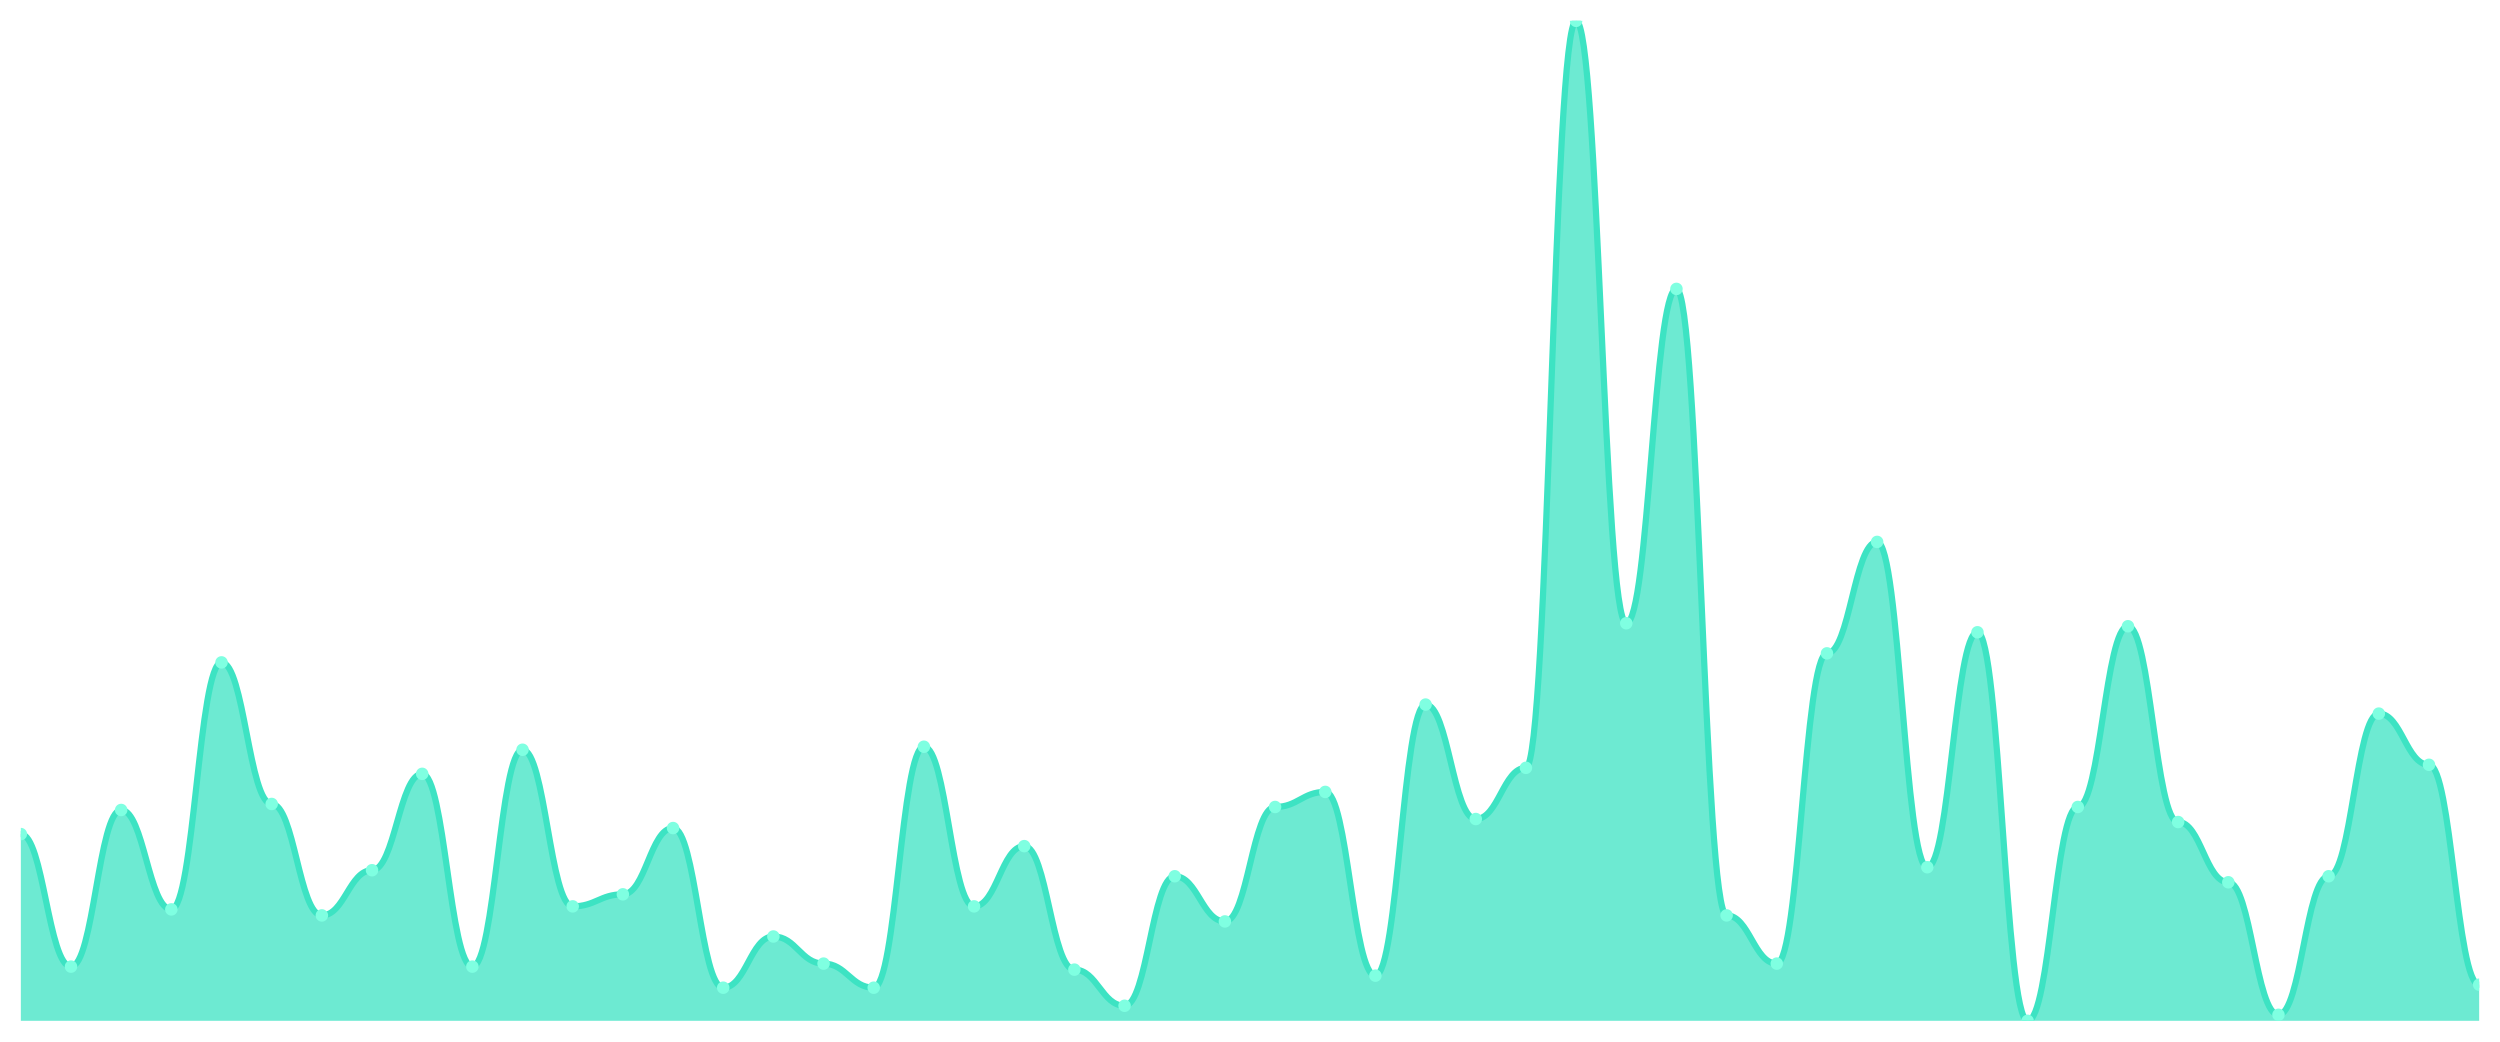
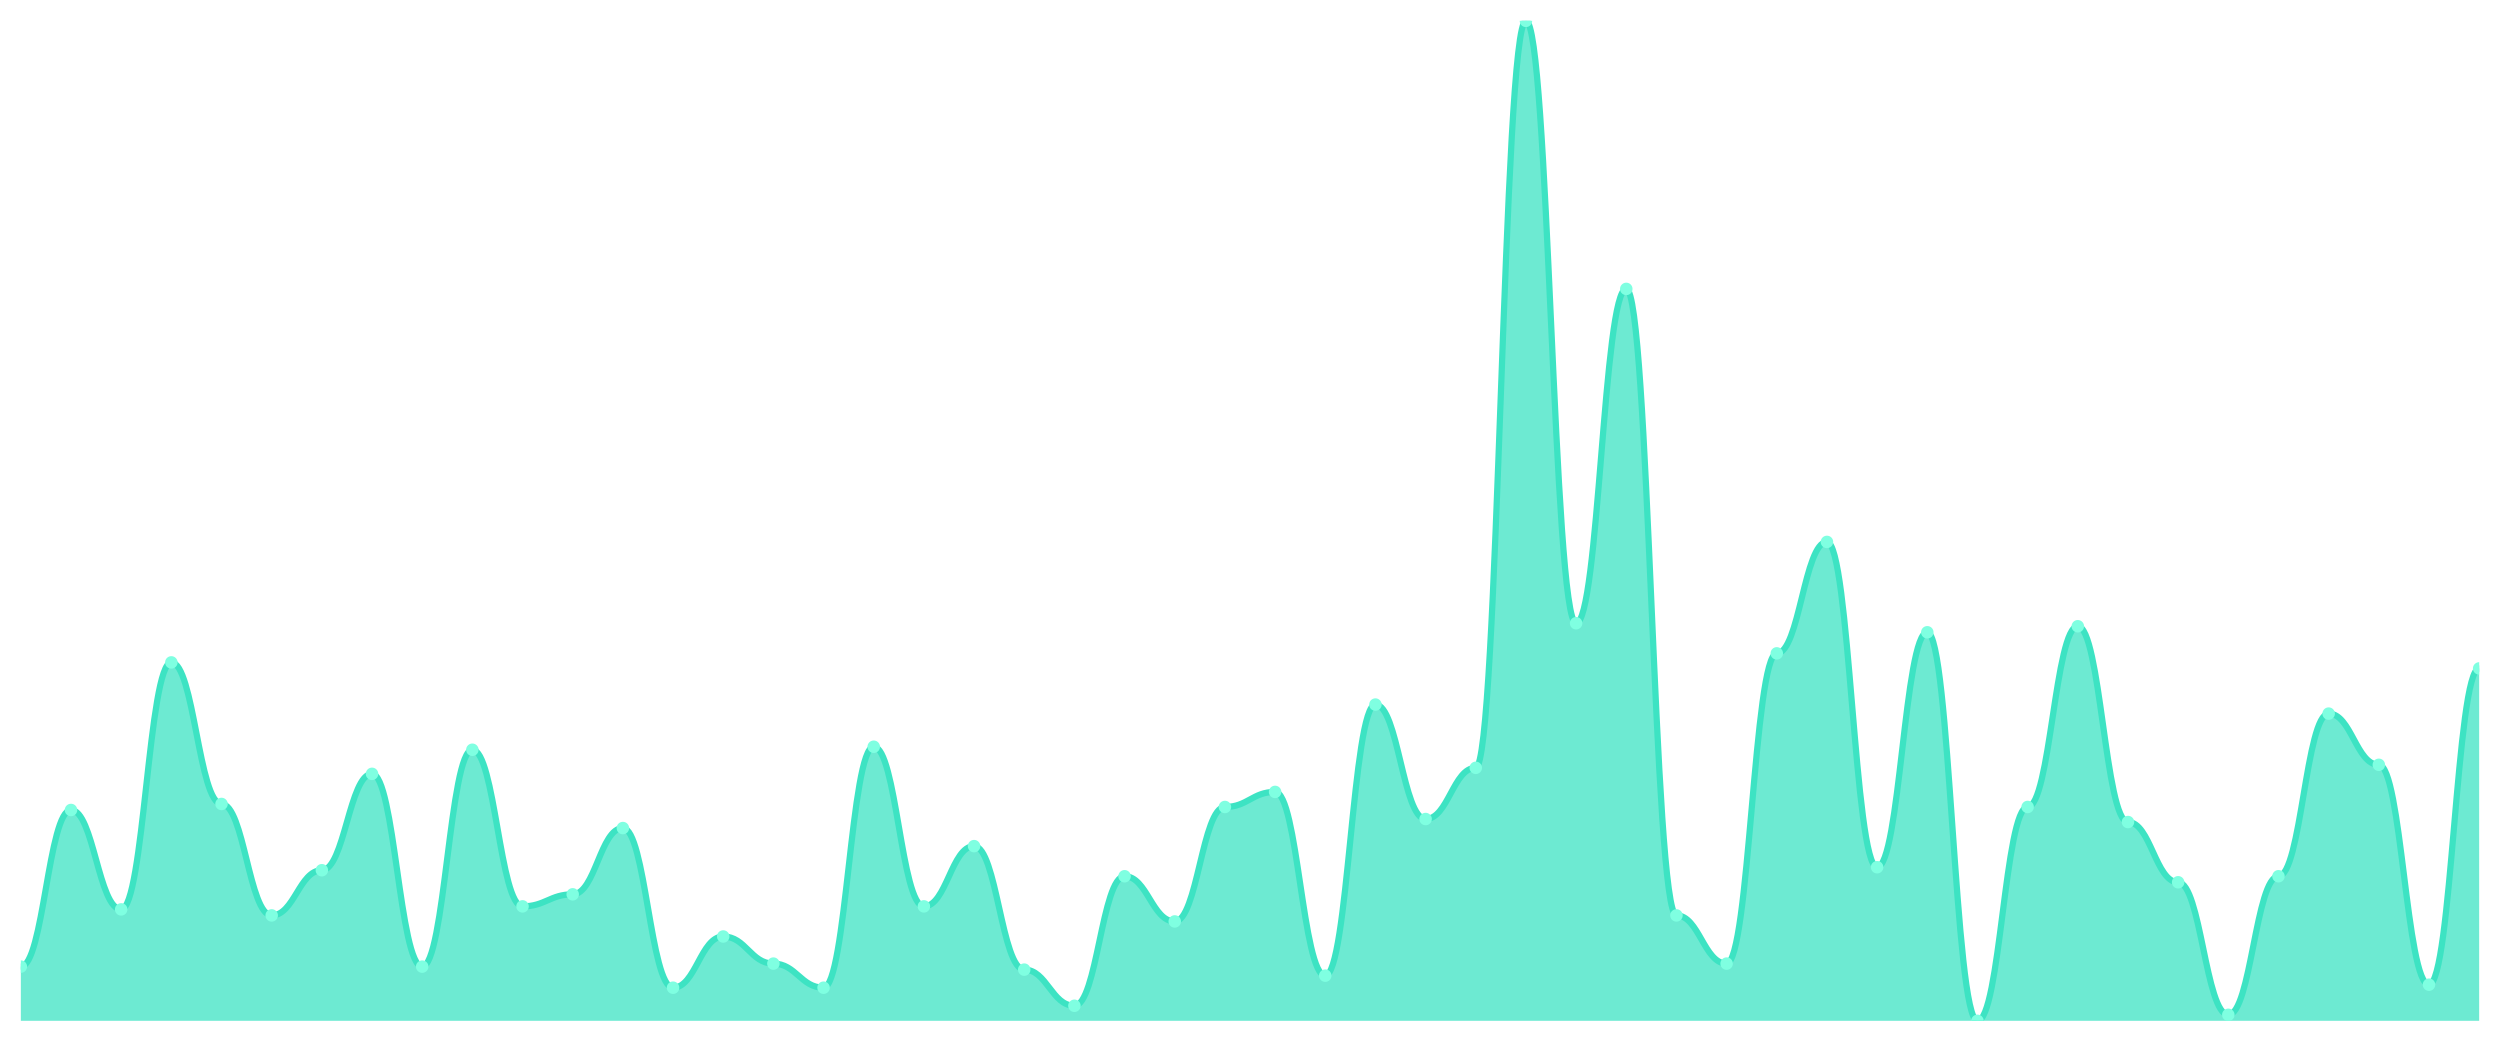
<svg xmlns="http://www.w3.org/2000/svg" viewBox="0 0 1200 500" width="1200" height="500">
  <defs>
    <clipPath id="c">
      <rect x="10" y="10" width="1180" height="480" />
    </clipPath>
  </defs>
  <rect width="1200" height="500" fill="none" />
  <g clip-path="url(#c)">
-     <path d="M 10,490 L 10,400.361 C 20.837,400.361 23.245,463.976 34.082,463.976 C 44.918,463.976 47.327,388.795 58.163,388.795 C 69,388.795 71.408,436.506 82.245,436.506 C 93.082,436.506 95.49,317.952 106.327,317.952 C 117.163,317.952 119.571,385.904 130.408,385.904 C 141.245,385.904 143.653,439.398 154.49,439.398 C 165.327,439.398 167.735,417.711 178.571,417.711 C 189.408,417.711 191.816,371.446 202.653,371.446 C 213.49,371.446 215.898,463.976 226.735,463.976 C 237.571,463.976 239.98,359.88 250.816,359.88 C 261.653,359.88 264.061,435.06 274.898,435.06 C 285.735,435.06 288.143,429.277 298.98,429.277 C 309.816,429.277 312.224,397.47 323.061,397.47 C 333.898,397.47 336.306,474.096 347.143,474.096 C 357.98,474.096 360.388,449.518 371.224,449.518 C 382.061,449.518 384.469,462.53 395.306,462.53 C 406.143,462.53 408.551,474.096 419.388,474.096 C 430.224,474.096 432.633,358.434 443.469,358.434 C 454.306,358.434 456.714,435.06 467.551,435.06 C 478.388,435.06 480.796,406.145 491.633,406.145 C 502.469,406.145 504.878,465.422 515.714,465.422 C 526.551,465.422 528.959,482.771 539.796,482.771 C 550.633,482.771 553.041,420.602 563.878,420.602 C 574.714,420.602 577.122,442.289 587.959,442.289 C 598.796,442.289 601.204,387.349 612.041,387.349 C 622.878,387.349 625.286,380.12 636.122,380.12 C 646.959,380.12 649.367,468.313 660.204,468.313 C 671.041,468.313 673.449,338.193 684.286,338.193 C 695.122,338.193 697.531,393.133 708.367,393.133 C 719.204,393.133 721.612,368.554 732.449,368.554 C 743.286,368.554 745.694,10 756.531,10 C 767.367,10 769.776,299.157 780.612,299.157 C 791.449,299.157 793.857,138.675 804.694,138.675 C 815.531,138.675 817.939,439.398 828.776,439.398 C 839.612,439.398 842.02,462.53 852.857,462.53 C 863.694,462.53 866.102,313.614 876.939,313.614 C 887.776,313.614 890.184,260.12 901.02,260.12 C 911.857,260.12 914.265,416.265 925.102,416.265 C 935.939,416.265 938.347,303.494 949.184,303.494 C 960.02,303.494 962.429,490 973.265,490 C 984.102,490 986.51,387.349 997.347,387.349 C 1008.184,387.349 1010.592,300.602 1021.429,300.602 C 1032.265,300.602 1034.673,394.578 1045.51,394.578 C 1056.347,394.578 1058.755,423.494 1069.592,423.494 C 1080.429,423.494 1082.837,487.108 1093.673,487.108 C 1104.51,487.108 1106.918,420.602 1117.755,420.602 C 1128.592,420.602 1131,342.53 1141.837,342.53 C 1152.673,342.53 1155.082,367.108 1165.918,367.108 C 1176.755,367.108 1179.163,472.651 1190,472.651 L 1190,490 Z" fill="rgba(61,227,195,0.75)" />
-     <path d="M 10,400.361 C 20.837,400.361 23.245,463.976 34.082,463.976 C 44.918,463.976 47.327,388.795 58.163,388.795 C 69,388.795 71.408,436.506 82.245,436.506 C 93.082,436.506 95.49,317.952 106.327,317.952 C 117.163,317.952 119.571,385.904 130.408,385.904 C 141.245,385.904 143.653,439.398 154.49,439.398 C 165.327,439.398 167.735,417.711 178.571,417.711 C 189.408,417.711 191.816,371.446 202.653,371.446 C 213.49,371.446 215.898,463.976 226.735,463.976 C 237.571,463.976 239.98,359.88 250.816,359.88 C 261.653,359.88 264.061,435.06 274.898,435.06 C 285.735,435.06 288.143,429.277 298.98,429.277 C 309.816,429.277 312.224,397.47 323.061,397.47 C 333.898,397.47 336.306,474.096 347.143,474.096 C 357.98,474.096 360.388,449.518 371.224,449.518 C 382.061,449.518 384.469,462.53 395.306,462.53 C 406.143,462.53 408.551,474.096 419.388,474.096 C 430.224,474.096 432.633,358.434 443.469,358.434 C 454.306,358.434 456.714,435.06 467.551,435.06 C 478.388,435.06 480.796,406.145 491.633,406.145 C 502.469,406.145 504.878,465.422 515.714,465.422 C 526.551,465.422 528.959,482.771 539.796,482.771 C 550.633,482.771 553.041,420.602 563.878,420.602 C 574.714,420.602 577.122,442.289 587.959,442.289 C 598.796,442.289 601.204,387.349 612.041,387.349 C 622.878,387.349 625.286,380.12 636.122,380.12 C 646.959,380.12 649.367,468.313 660.204,468.313 C 671.041,468.313 673.449,338.193 684.286,338.193 C 695.122,338.193 697.531,393.133 708.367,393.133 C 719.204,393.133 721.612,368.554 732.449,368.554 C 743.286,368.554 745.694,10 756.531,10 C 767.367,10 769.776,299.157 780.612,299.157 C 791.449,299.157 793.857,138.675 804.694,138.675 C 815.531,138.675 817.939,439.398 828.776,439.398 C 839.612,439.398 842.02,462.53 852.857,462.53 C 863.694,462.53 866.102,313.614 876.939,313.614 C 887.776,313.614 890.184,260.12 901.02,260.12 C 911.857,260.12 914.265,416.265 925.102,416.265 C 935.939,416.265 938.347,303.494 949.184,303.494 C 960.02,303.494 962.429,490 973.265,490 C 984.102,490 986.51,387.349 997.347,387.349 C 1008.184,387.349 1010.592,300.602 1021.429,300.602 C 1032.265,300.602 1034.673,394.578 1045.51,394.578 C 1056.347,394.578 1058.755,423.494 1069.592,423.494 C 1080.429,423.494 1082.837,487.108 1093.673,487.108 C 1104.51,487.108 1106.918,420.602 1117.755,420.602 C 1128.592,420.602 1131,342.53 1141.837,342.53 C 1152.673,342.53 1155.082,367.108 1165.918,367.108 C 1176.755,367.108 1179.163,472.651 1190,472.651" fill="none" stroke="#3de3c3" stroke-width="3" stroke-linecap="round" stroke-linejoin="round" />
-     <circle cx="10" cy="400.361" r="3" fill="#7fffe1" />
-     <circle cx="34.082" cy="463.976" r="3" fill="#7fffe1" />
-     <circle cx="58.163" cy="388.795" r="3" fill="#7fffe1" />
-     <circle cx="82.245" cy="436.506" r="3" fill="#7fffe1" />
-     <circle cx="106.327" cy="317.952" r="3" fill="#7fffe1" />
-     <circle cx="130.408" cy="385.904" r="3" fill="#7fffe1" />
-     <circle cx="154.49" cy="439.398" r="3" fill="#7fffe1" />
-     <circle cx="178.571" cy="417.711" r="3" fill="#7fffe1" />
-     <circle cx="202.653" cy="371.446" r="3" fill="#7fffe1" />
-     <circle cx="226.735" cy="463.976" r="3" fill="#7fffe1" />
-     <circle cx="250.816" cy="359.88" r="3" fill="#7fffe1" />
-     <circle cx="274.898" cy="435.06" r="3" fill="#7fffe1" />
-     <circle cx="298.98" cy="429.277" r="3" fill="#7fffe1" />
-     <circle cx="323.061" cy="397.47" r="3" fill="#7fffe1" />
-     <circle cx="347.143" cy="474.096" r="3" fill="#7fffe1" />
-     <circle cx="371.224" cy="449.518" r="3" fill="#7fffe1" />
-     <circle cx="395.306" cy="462.53" r="3" fill="#7fffe1" />
-     <circle cx="419.388" cy="474.096" r="3" fill="#7fffe1" />
-     <circle cx="443.469" cy="358.434" r="3" fill="#7fffe1" />
-     <circle cx="467.551" cy="435.06" r="3" fill="#7fffe1" />
-     <circle cx="491.633" cy="406.145" r="3" fill="#7fffe1" />
-     <circle cx="515.714" cy="465.422" r="3" fill="#7fffe1" />
-     <circle cx="539.796" cy="482.771" r="3" fill="#7fffe1" />
-     <circle cx="563.878" cy="420.602" r="3" fill="#7fffe1" />
-     <circle cx="587.959" cy="442.289" r="3" fill="#7fffe1" />
-     <circle cx="612.041" cy="387.349" r="3" fill="#7fffe1" />
-     <circle cx="636.122" cy="380.12" r="3" fill="#7fffe1" />
-     <circle cx="660.204" cy="468.313" r="3" fill="#7fffe1" />
-     <circle cx="684.286" cy="338.193" r="3" fill="#7fffe1" />
-     <circle cx="708.367" cy="393.133" r="3" fill="#7fffe1" />
-     <circle cx="732.449" cy="368.554" r="3" fill="#7fffe1" />
-     <circle cx="756.531" cy="10" r="3" fill="#7fffe1" />
-     <circle cx="780.612" cy="299.157" r="3" fill="#7fffe1" />
-     <circle cx="804.694" cy="138.675" r="3" fill="#7fffe1" />
-     <circle cx="828.776" cy="439.398" r="3" fill="#7fffe1" />
-     <circle cx="852.857" cy="462.53" r="3" fill="#7fffe1" />
-     <circle cx="876.939" cy="313.614" r="3" fill="#7fffe1" />
-     <circle cx="901.02" cy="260.12" r="3" fill="#7fffe1" />
-     <circle cx="925.102" cy="416.265" r="3" fill="#7fffe1" />
-     <circle cx="949.184" cy="303.494" r="3" fill="#7fffe1" />
-     <circle cx="973.265" cy="490" r="3" fill="#7fffe1" />
-     <circle cx="997.347" cy="387.349" r="3" fill="#7fffe1" />
-     <circle cx="1021.429" cy="300.602" r="3" fill="#7fffe1" />
-     <circle cx="1045.51" cy="394.578" r="3" fill="#7fffe1" />
-     <circle cx="1069.592" cy="423.494" r="3" fill="#7fffe1" />
-     <circle cx="1093.673" cy="487.108" r="3" fill="#7fffe1" />
-     <circle cx="1117.755" cy="420.602" r="3" fill="#7fffe1" />
-     <circle cx="1141.837" cy="342.53" r="3" fill="#7fffe1" />
-     <circle cx="1165.918" cy="367.108" r="3" fill="#7fffe1" />
-     <circle cx="1190" cy="472.651" r="3" fill="#7fffe1" />
+     <path d="M 10,490 L 10,463.976 C 20.837,463.976 23.245,388.795 34.082,388.795 C 44.918,388.795 47.327,436.506 58.163,436.506 C 69,436.506 71.408,317.952 82.245,317.952 C 93.082,317.952 95.49,385.904 106.327,385.904 C 117.163,385.904 119.571,439.398 130.408,439.398 C 141.245,439.398 143.653,417.711 154.49,417.711 C 165.327,417.711 167.735,371.446 178.571,371.446 C 189.408,371.446 191.816,463.976 202.653,463.976 C 213.49,463.976 215.898,359.88 226.735,359.88 C 237.571,359.88 239.98,435.06 250.816,435.06 C 261.653,435.06 264.061,429.277 274.898,429.277 C 285.735,429.277 288.143,397.47 298.98,397.47 C 309.816,397.47 312.224,474.096 323.061,474.096 C 333.898,474.096 336.306,449.518 347.143,449.518 C 357.98,449.518 360.388,462.53 371.224,462.53 C 382.061,462.53 384.469,474.096 395.306,474.096 C 406.143,474.096 408.551,358.434 419.388,358.434 C 430.224,358.434 432.633,435.06 443.469,435.06 C 454.306,435.06 456.714,406.145 467.551,406.145 C 478.388,406.145 480.796,465.422 491.633,465.422 C 502.469,465.422 504.878,482.771 515.714,482.771 C 526.551,482.771 528.959,420.602 539.796,420.602 C 550.633,420.602 553.041,442.289 563.878,442.289 C 574.714,442.289 577.122,387.349 587.959,387.349 C 598.796,387.349 601.204,380.12 612.041,380.12 C 622.878,380.12 625.286,468.313 636.122,468.313 C 646.959,468.313 649.367,338.193 660.204,338.193 C 671.041,338.193 673.449,393.133 684.286,393.133 C 695.122,393.133 697.531,368.554 708.367,368.554 C 719.204,368.554 721.612,10 732.449,10 C 743.286,10 745.694,299.157 756.531,299.157 C 767.367,299.157 769.776,138.675 780.612,138.675 C 791.449,138.675 793.857,439.398 804.694,439.398 C 815.531,439.398 817.939,462.53 828.776,462.53 C 839.612,462.53 842.02,313.614 852.857,313.614 C 863.694,313.614 866.102,260.12 876.939,260.12 C 887.776,260.12 890.184,416.265 901.02,416.265 C 911.857,416.265 914.265,303.494 925.102,303.494 C 935.939,303.494 938.347,490 949.184,490 C 960.02,490 962.429,387.349 973.265,387.349 C 984.102,387.349 986.51,300.602 997.347,300.602 C 1008.184,300.602 1010.592,394.578 1021.429,394.578 C 1032.265,394.578 1034.673,423.494 1045.51,423.494 C 1056.347,423.494 1058.755,487.108 1069.592,487.108 C 1080.429,487.108 1082.837,420.602 1093.673,420.602 C 1104.51,420.602 1106.918,342.53 1117.755,342.53 C 1128.592,342.53 1131,367.108 1141.837,367.108 C 1152.673,367.108 1155.082,472.651 1165.918,472.651 C 1176.755,472.651 1179.163,320.843 1190,320.843 L 1190,490 Z" fill="rgba(61,227,195,0.75)" />
+     <path d="M 10,463.976 C 20.837,463.976 23.245,388.795 34.082,388.795 C 44.918,388.795 47.327,436.506 58.163,436.506 C 69,436.506 71.408,317.952 82.245,317.952 C 93.082,317.952 95.49,385.904 106.327,385.904 C 117.163,385.904 119.571,439.398 130.408,439.398 C 141.245,439.398 143.653,417.711 154.49,417.711 C 165.327,417.711 167.735,371.446 178.571,371.446 C 189.408,371.446 191.816,463.976 202.653,463.976 C 213.49,463.976 215.898,359.88 226.735,359.88 C 237.571,359.88 239.98,435.06 250.816,435.06 C 261.653,435.06 264.061,429.277 274.898,429.277 C 285.735,429.277 288.143,397.47 298.98,397.47 C 309.816,397.47 312.224,474.096 323.061,474.096 C 333.898,474.096 336.306,449.518 347.143,449.518 C 357.98,449.518 360.388,462.53 371.224,462.53 C 382.061,462.53 384.469,474.096 395.306,474.096 C 406.143,474.096 408.551,358.434 419.388,358.434 C 430.224,358.434 432.633,435.06 443.469,435.06 C 454.306,435.06 456.714,406.145 467.551,406.145 C 478.388,406.145 480.796,465.422 491.633,465.422 C 502.469,465.422 504.878,482.771 515.714,482.771 C 526.551,482.771 528.959,420.602 539.796,420.602 C 550.633,420.602 553.041,442.289 563.878,442.289 C 574.714,442.289 577.122,387.349 587.959,387.349 C 598.796,387.349 601.204,380.12 612.041,380.12 C 622.878,380.12 625.286,468.313 636.122,468.313 C 646.959,468.313 649.367,338.193 660.204,338.193 C 671.041,338.193 673.449,393.133 684.286,393.133 C 695.122,393.133 697.531,368.554 708.367,368.554 C 719.204,368.554 721.612,10 732.449,10 C 743.286,10 745.694,299.157 756.531,299.157 C 767.367,299.157 769.776,138.675 780.612,138.675 C 791.449,138.675 793.857,439.398 804.694,439.398 C 815.531,439.398 817.939,462.53 828.776,462.53 C 839.612,462.53 842.02,313.614 852.857,313.614 C 863.694,313.614 866.102,260.12 876.939,260.12 C 887.776,260.12 890.184,416.265 901.02,416.265 C 911.857,416.265 914.265,303.494 925.102,303.494 C 935.939,303.494 938.347,490 949.184,490 C 960.02,490 962.429,387.349 973.265,387.349 C 984.102,387.349 986.51,300.602 997.347,300.602 C 1008.184,300.602 1010.592,394.578 1021.429,394.578 C 1032.265,394.578 1034.673,423.494 1045.51,423.494 C 1056.347,423.494 1058.755,487.108 1069.592,487.108 C 1080.429,487.108 1082.837,420.602 1093.673,420.602 C 1104.51,420.602 1106.918,342.53 1117.755,342.53 C 1128.592,342.53 1131,367.108 1141.837,367.108 C 1152.673,367.108 1155.082,472.651 1165.918,472.651 C 1176.755,472.651 1179.163,320.843 1190,320.843" fill="none" stroke="#3de3c3" stroke-width="3" stroke-linecap="round" stroke-linejoin="round" />
+     <circle cx="10" cy="463.976" r="3" fill="#7fffe1" />
+     <circle cx="34.082" cy="388.795" r="3" fill="#7fffe1" />
+     <circle cx="58.163" cy="436.506" r="3" fill="#7fffe1" />
+     <circle cx="82.245" cy="317.952" r="3" fill="#7fffe1" />
+     <circle cx="106.327" cy="385.904" r="3" fill="#7fffe1" />
+     <circle cx="130.408" cy="439.398" r="3" fill="#7fffe1" />
+     <circle cx="154.49" cy="417.711" r="3" fill="#7fffe1" />
+     <circle cx="178.571" cy="371.446" r="3" fill="#7fffe1" />
+     <circle cx="202.653" cy="463.976" r="3" fill="#7fffe1" />
+     <circle cx="226.735" cy="359.88" r="3" fill="#7fffe1" />
+     <circle cx="250.816" cy="435.06" r="3" fill="#7fffe1" />
+     <circle cx="274.898" cy="429.277" r="3" fill="#7fffe1" />
+     <circle cx="298.98" cy="397.47" r="3" fill="#7fffe1" />
+     <circle cx="323.061" cy="474.096" r="3" fill="#7fffe1" />
+     <circle cx="347.143" cy="449.518" r="3" fill="#7fffe1" />
+     <circle cx="371.224" cy="462.53" r="3" fill="#7fffe1" />
+     <circle cx="395.306" cy="474.096" r="3" fill="#7fffe1" />
+     <circle cx="419.388" cy="358.434" r="3" fill="#7fffe1" />
+     <circle cx="443.469" cy="435.06" r="3" fill="#7fffe1" />
+     <circle cx="467.551" cy="406.145" r="3" fill="#7fffe1" />
+     <circle cx="491.633" cy="465.422" r="3" fill="#7fffe1" />
+     <circle cx="515.714" cy="482.771" r="3" fill="#7fffe1" />
+     <circle cx="539.796" cy="420.602" r="3" fill="#7fffe1" />
+     <circle cx="563.878" cy="442.289" r="3" fill="#7fffe1" />
+     <circle cx="587.959" cy="387.349" r="3" fill="#7fffe1" />
+     <circle cx="612.041" cy="380.12" r="3" fill="#7fffe1" />
+     <circle cx="636.122" cy="468.313" r="3" fill="#7fffe1" />
+     <circle cx="660.204" cy="338.193" r="3" fill="#7fffe1" />
+     <circle cx="684.286" cy="393.133" r="3" fill="#7fffe1" />
+     <circle cx="708.367" cy="368.554" r="3" fill="#7fffe1" />
+     <circle cx="732.449" cy="10" r="3" fill="#7fffe1" />
+     <circle cx="756.531" cy="299.157" r="3" fill="#7fffe1" />
+     <circle cx="780.612" cy="138.675" r="3" fill="#7fffe1" />
+     <circle cx="804.694" cy="439.398" r="3" fill="#7fffe1" />
+     <circle cx="828.776" cy="462.53" r="3" fill="#7fffe1" />
+     <circle cx="852.857" cy="313.614" r="3" fill="#7fffe1" />
+     <circle cx="876.939" cy="260.12" r="3" fill="#7fffe1" />
+     <circle cx="901.02" cy="416.265" r="3" fill="#7fffe1" />
+     <circle cx="925.102" cy="303.494" r="3" fill="#7fffe1" />
+     <circle cx="949.184" cy="490" r="3" fill="#7fffe1" />
+     <circle cx="973.265" cy="387.349" r="3" fill="#7fffe1" />
+     <circle cx="997.347" cy="300.602" r="3" fill="#7fffe1" />
+     <circle cx="1021.429" cy="394.578" r="3" fill="#7fffe1" />
+     <circle cx="1045.51" cy="423.494" r="3" fill="#7fffe1" />
+     <circle cx="1069.592" cy="487.108" r="3" fill="#7fffe1" />
+     <circle cx="1093.673" cy="420.602" r="3" fill="#7fffe1" />
+     <circle cx="1117.755" cy="342.53" r="3" fill="#7fffe1" />
+     <circle cx="1141.837" cy="367.108" r="3" fill="#7fffe1" />
+     <circle cx="1165.918" cy="472.651" r="3" fill="#7fffe1" />
+     <circle cx="1190" cy="320.843" r="3" fill="#7fffe1" />
  </g>
</svg>
